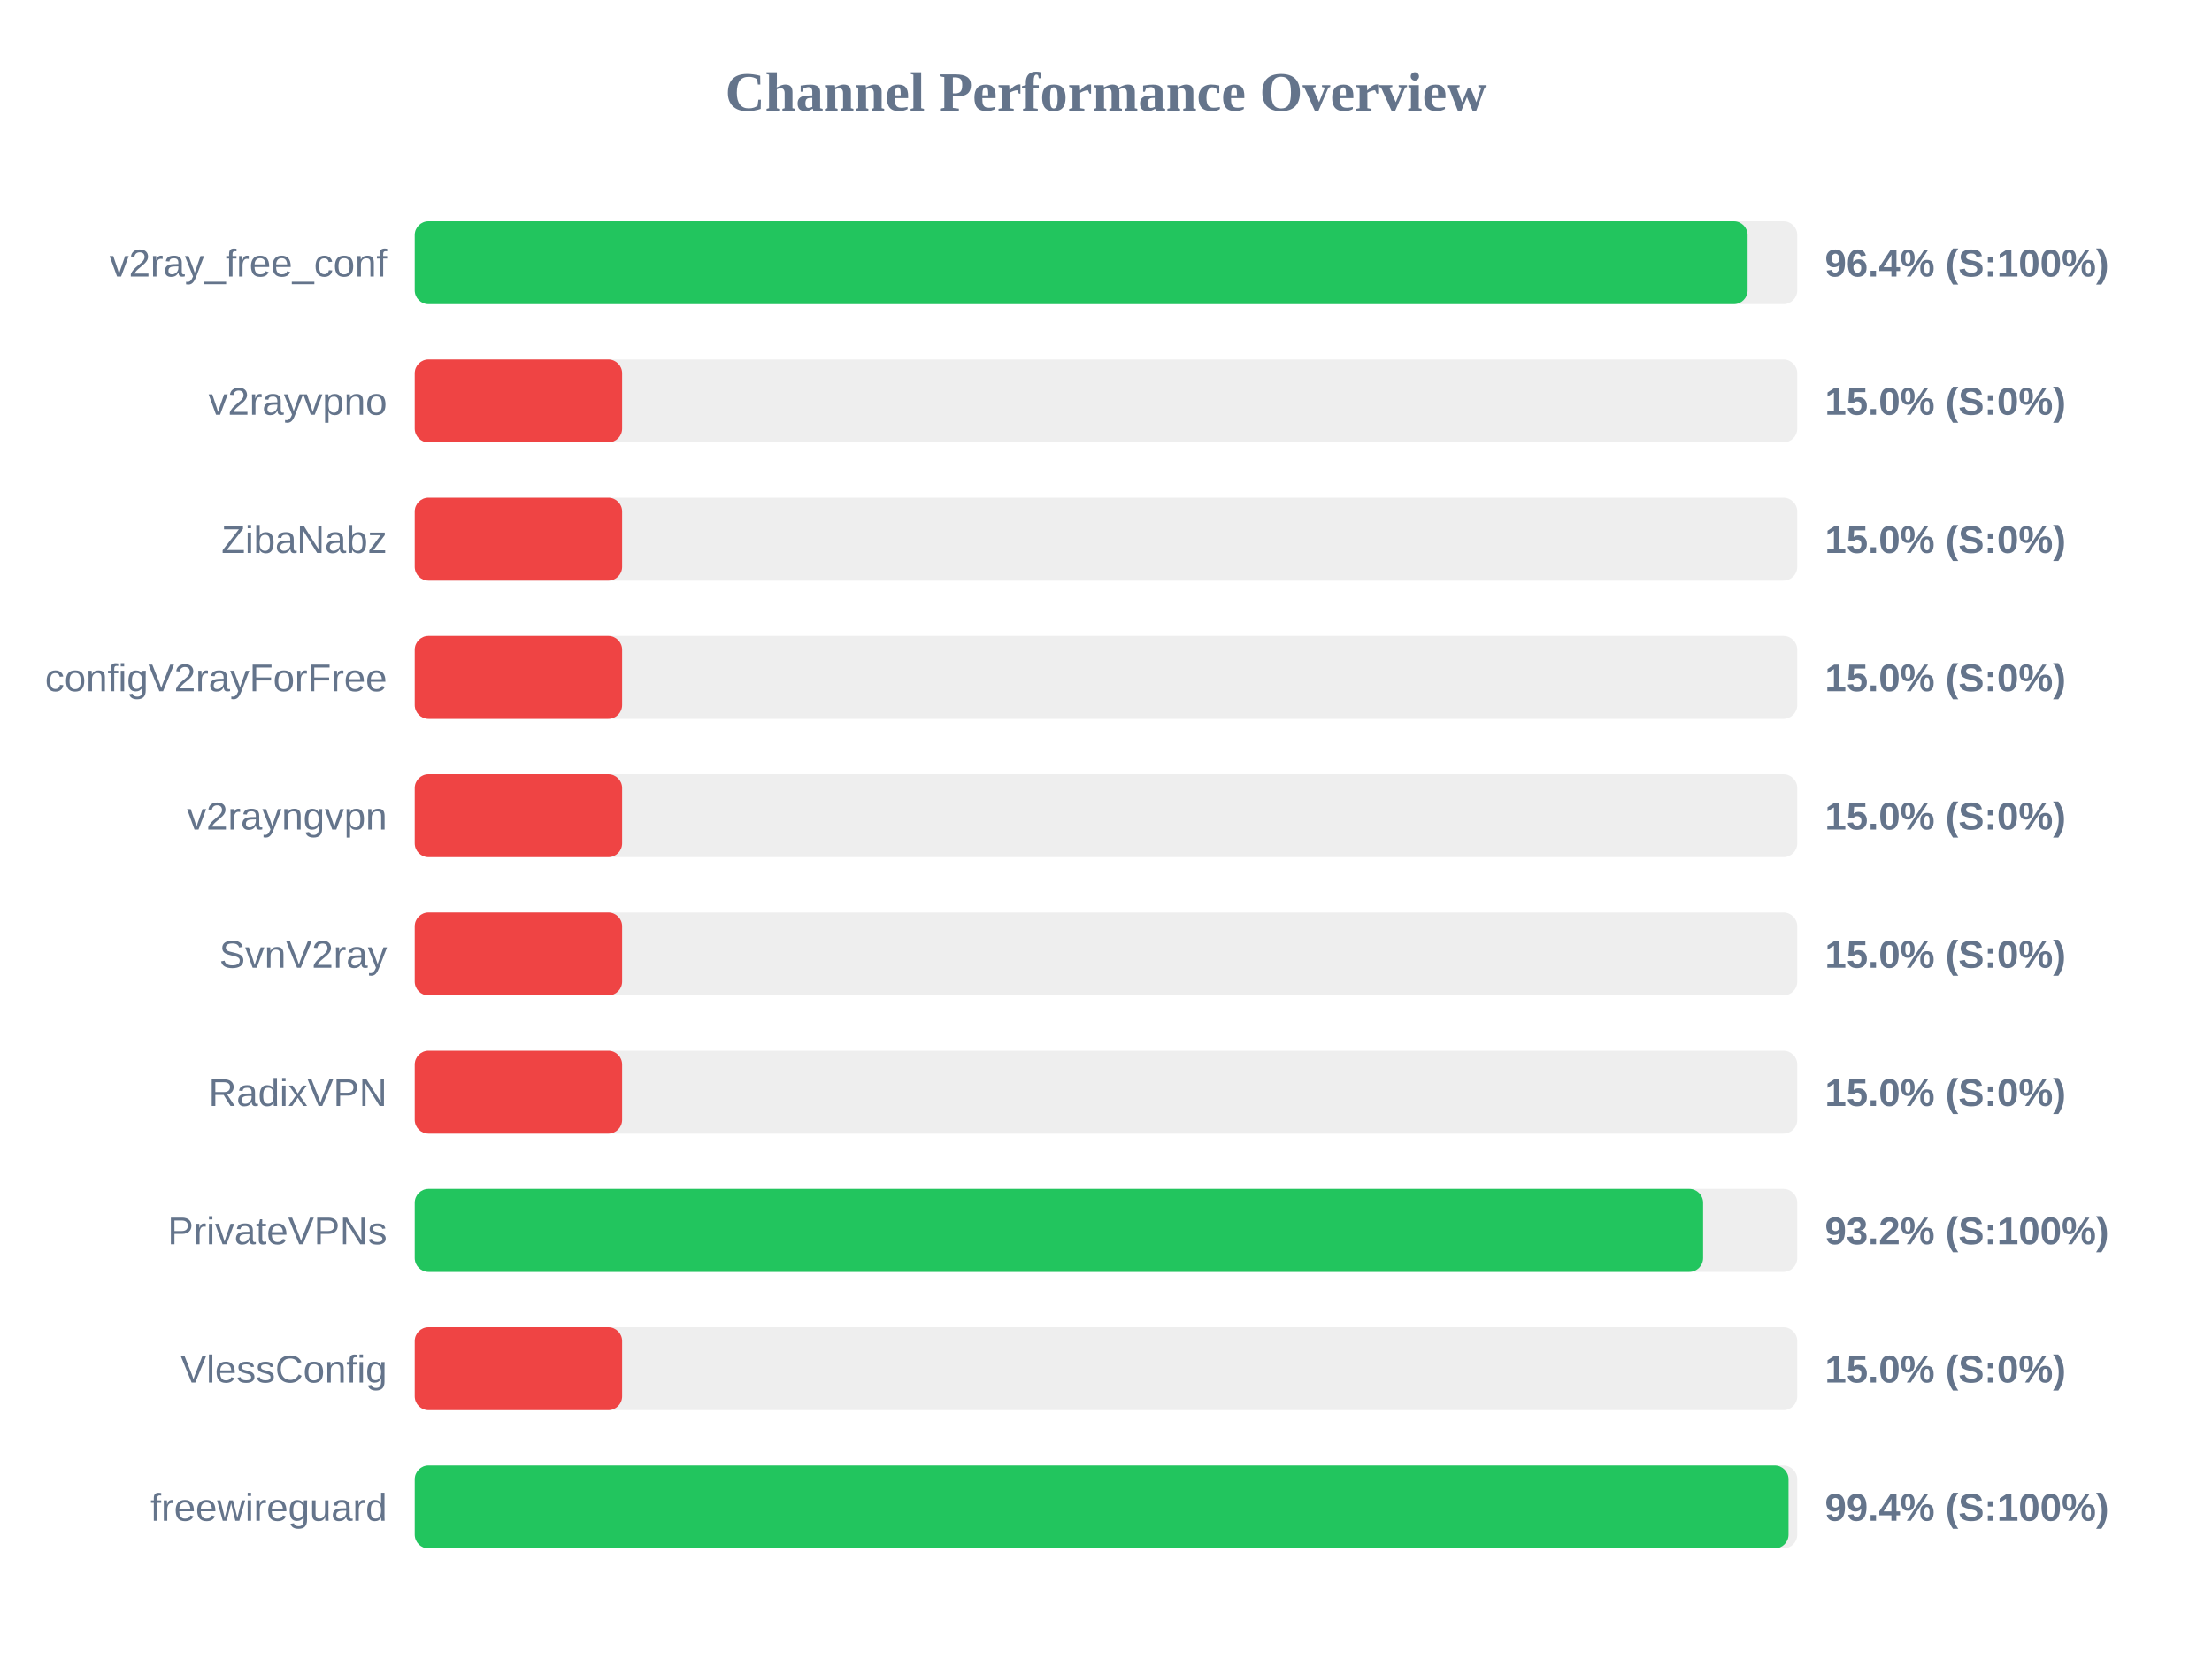
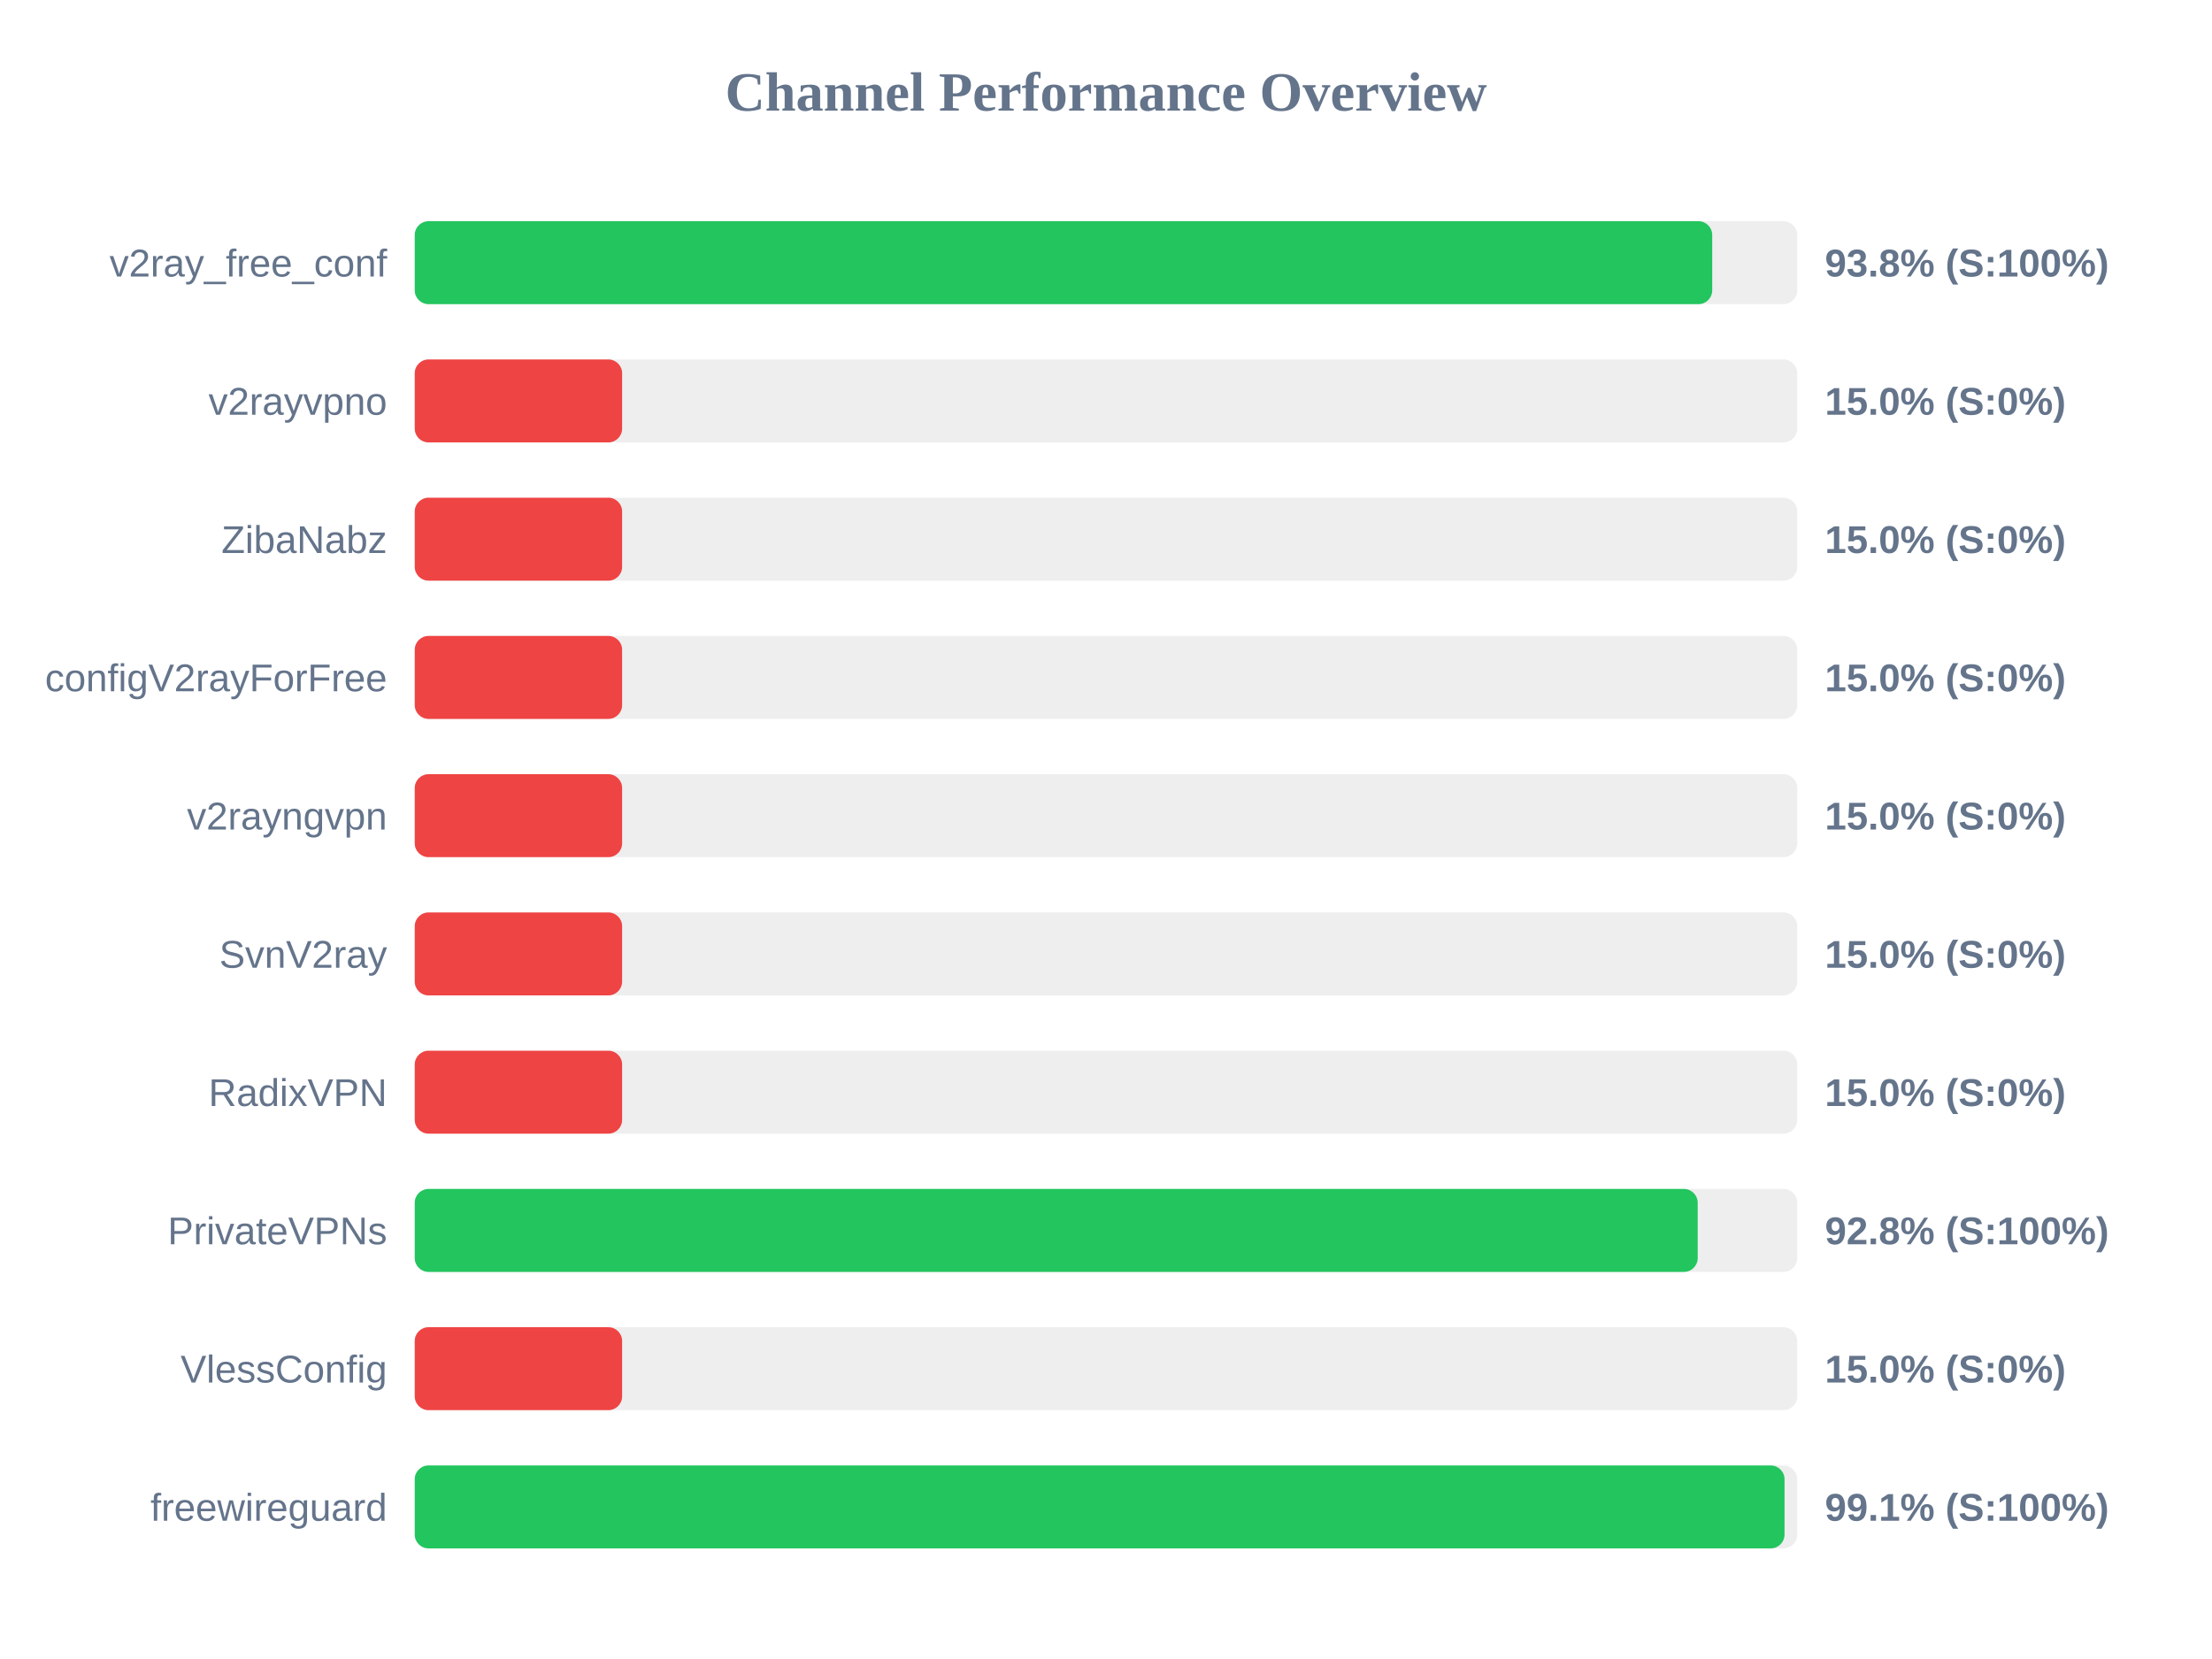
<svg xmlns="http://www.w3.org/2000/svg" width="800" height="600" version="1.1">
  <style>
        .row { font: 14px Arial; fill: #64748b; }
        .score { font: bold 14px Arial; fill: #64748b; }
    </style>
  <text x="400" y="40" text-anchor="middle" font-size="20px" font-weight="bold" fill="#64748b">Channel Performance Overview</text>
  <rect x="150" y="80" width="500" height="30" fill="#eee" rx="5" />
-   <rect x="150" y="80" width="482.05" height="30" fill="#22c55e" rx="5" />
+   <rect x="150" y="80" width="469.25" height="30" fill="#22c55e" rx="5" />
  <text x="140" y="100" text-anchor="end" class="row">v2ray_free_conf</text>
-   <text x="660" y="100" text-anchor="start" class="score">96.4% (S:100%)</text>
+   <text x="660" y="100" text-anchor="start" class="score">93.8% (S:100%)</text>
  <rect x="150" y="130" width="500" height="30" fill="#eee" rx="5" />
  <rect x="150" y="130" width="75.0" height="30" fill="#ef4444" rx="5" />
  <text x="140" y="150" text-anchor="end" class="row">v2rayvpno</text>
  <text x="660" y="150" text-anchor="start" class="score">15.0% (S:0%)</text>
  <rect x="150" y="180" width="500" height="30" fill="#eee" rx="5" />
  <rect x="150" y="180" width="75.0" height="30" fill="#ef4444" rx="5" />
  <text x="140" y="200" text-anchor="end" class="row">ZibaNabz</text>
  <text x="660" y="200" text-anchor="start" class="score">15.0% (S:0%)</text>
  <rect x="150" y="230" width="500" height="30" fill="#eee" rx="5" />
  <rect x="150" y="230" width="75.0" height="30" fill="#ef4444" rx="5" />
  <text x="140" y="250" text-anchor="end" class="row">configV2rayForFree</text>
  <text x="660" y="250" text-anchor="start" class="score">15.0% (S:0%)</text>
  <rect x="150" y="280" width="500" height="30" fill="#eee" rx="5" />
  <rect x="150" y="280" width="75.0" height="30" fill="#ef4444" rx="5" />
  <text x="140" y="300" text-anchor="end" class="row">v2rayngvpn</text>
  <text x="660" y="300" text-anchor="start" class="score">15.0% (S:0%)</text>
  <rect x="150" y="330" width="500" height="30" fill="#eee" rx="5" />
  <rect x="150" y="330" width="75.0" height="30" fill="#ef4444" rx="5" />
  <text x="140" y="350" text-anchor="end" class="row">SvnV2ray</text>
  <text x="660" y="350" text-anchor="start" class="score">15.0% (S:0%)</text>
  <rect x="150" y="380" width="500" height="30" fill="#eee" rx="5" />
  <rect x="150" y="380" width="75.0" height="30" fill="#ef4444" rx="5" />
  <text x="140" y="400" text-anchor="end" class="row">RadixVPN</text>
  <text x="660" y="400" text-anchor="start" class="score">15.0% (S:0%)</text>
  <rect x="150" y="430" width="500" height="30" fill="#eee" rx="5" />
-   <rect x="150" y="430" width="465.95" height="30" fill="#22c55e" rx="5" />
+   <rect x="150" y="430" width="464.0" height="30" fill="#22c55e" rx="5" />
  <text x="140" y="450" text-anchor="end" class="row">PrivateVPNs</text>
-   <text x="660" y="450" text-anchor="start" class="score">93.2% (S:100%)</text>
+   <text x="660" y="450" text-anchor="start" class="score">92.8% (S:100%)</text>
  <rect x="150" y="480" width="500" height="30" fill="#eee" rx="5" />
  <rect x="150" y="480" width="75.0" height="30" fill="#ef4444" rx="5" />
  <text x="140" y="500" text-anchor="end" class="row">VlessConfig</text>
  <text x="660" y="500" text-anchor="start" class="score">15.0% (S:0%)</text>
  <rect x="150" y="530" width="500" height="30" fill="#eee" rx="5" />
-   <rect x="150" y="530" width="496.85" height="30" fill="#22c55e" rx="5" />
+   <rect x="150" y="530" width="495.4" height="30" fill="#22c55e" rx="5" />
  <text x="140" y="550" text-anchor="end" class="row">freewireguard</text>
-   <text x="660" y="550" text-anchor="start" class="score">99.4% (S:100%)</text>
+   <text x="660" y="550" text-anchor="start" class="score">99.1% (S:100%)</text>
</svg>
